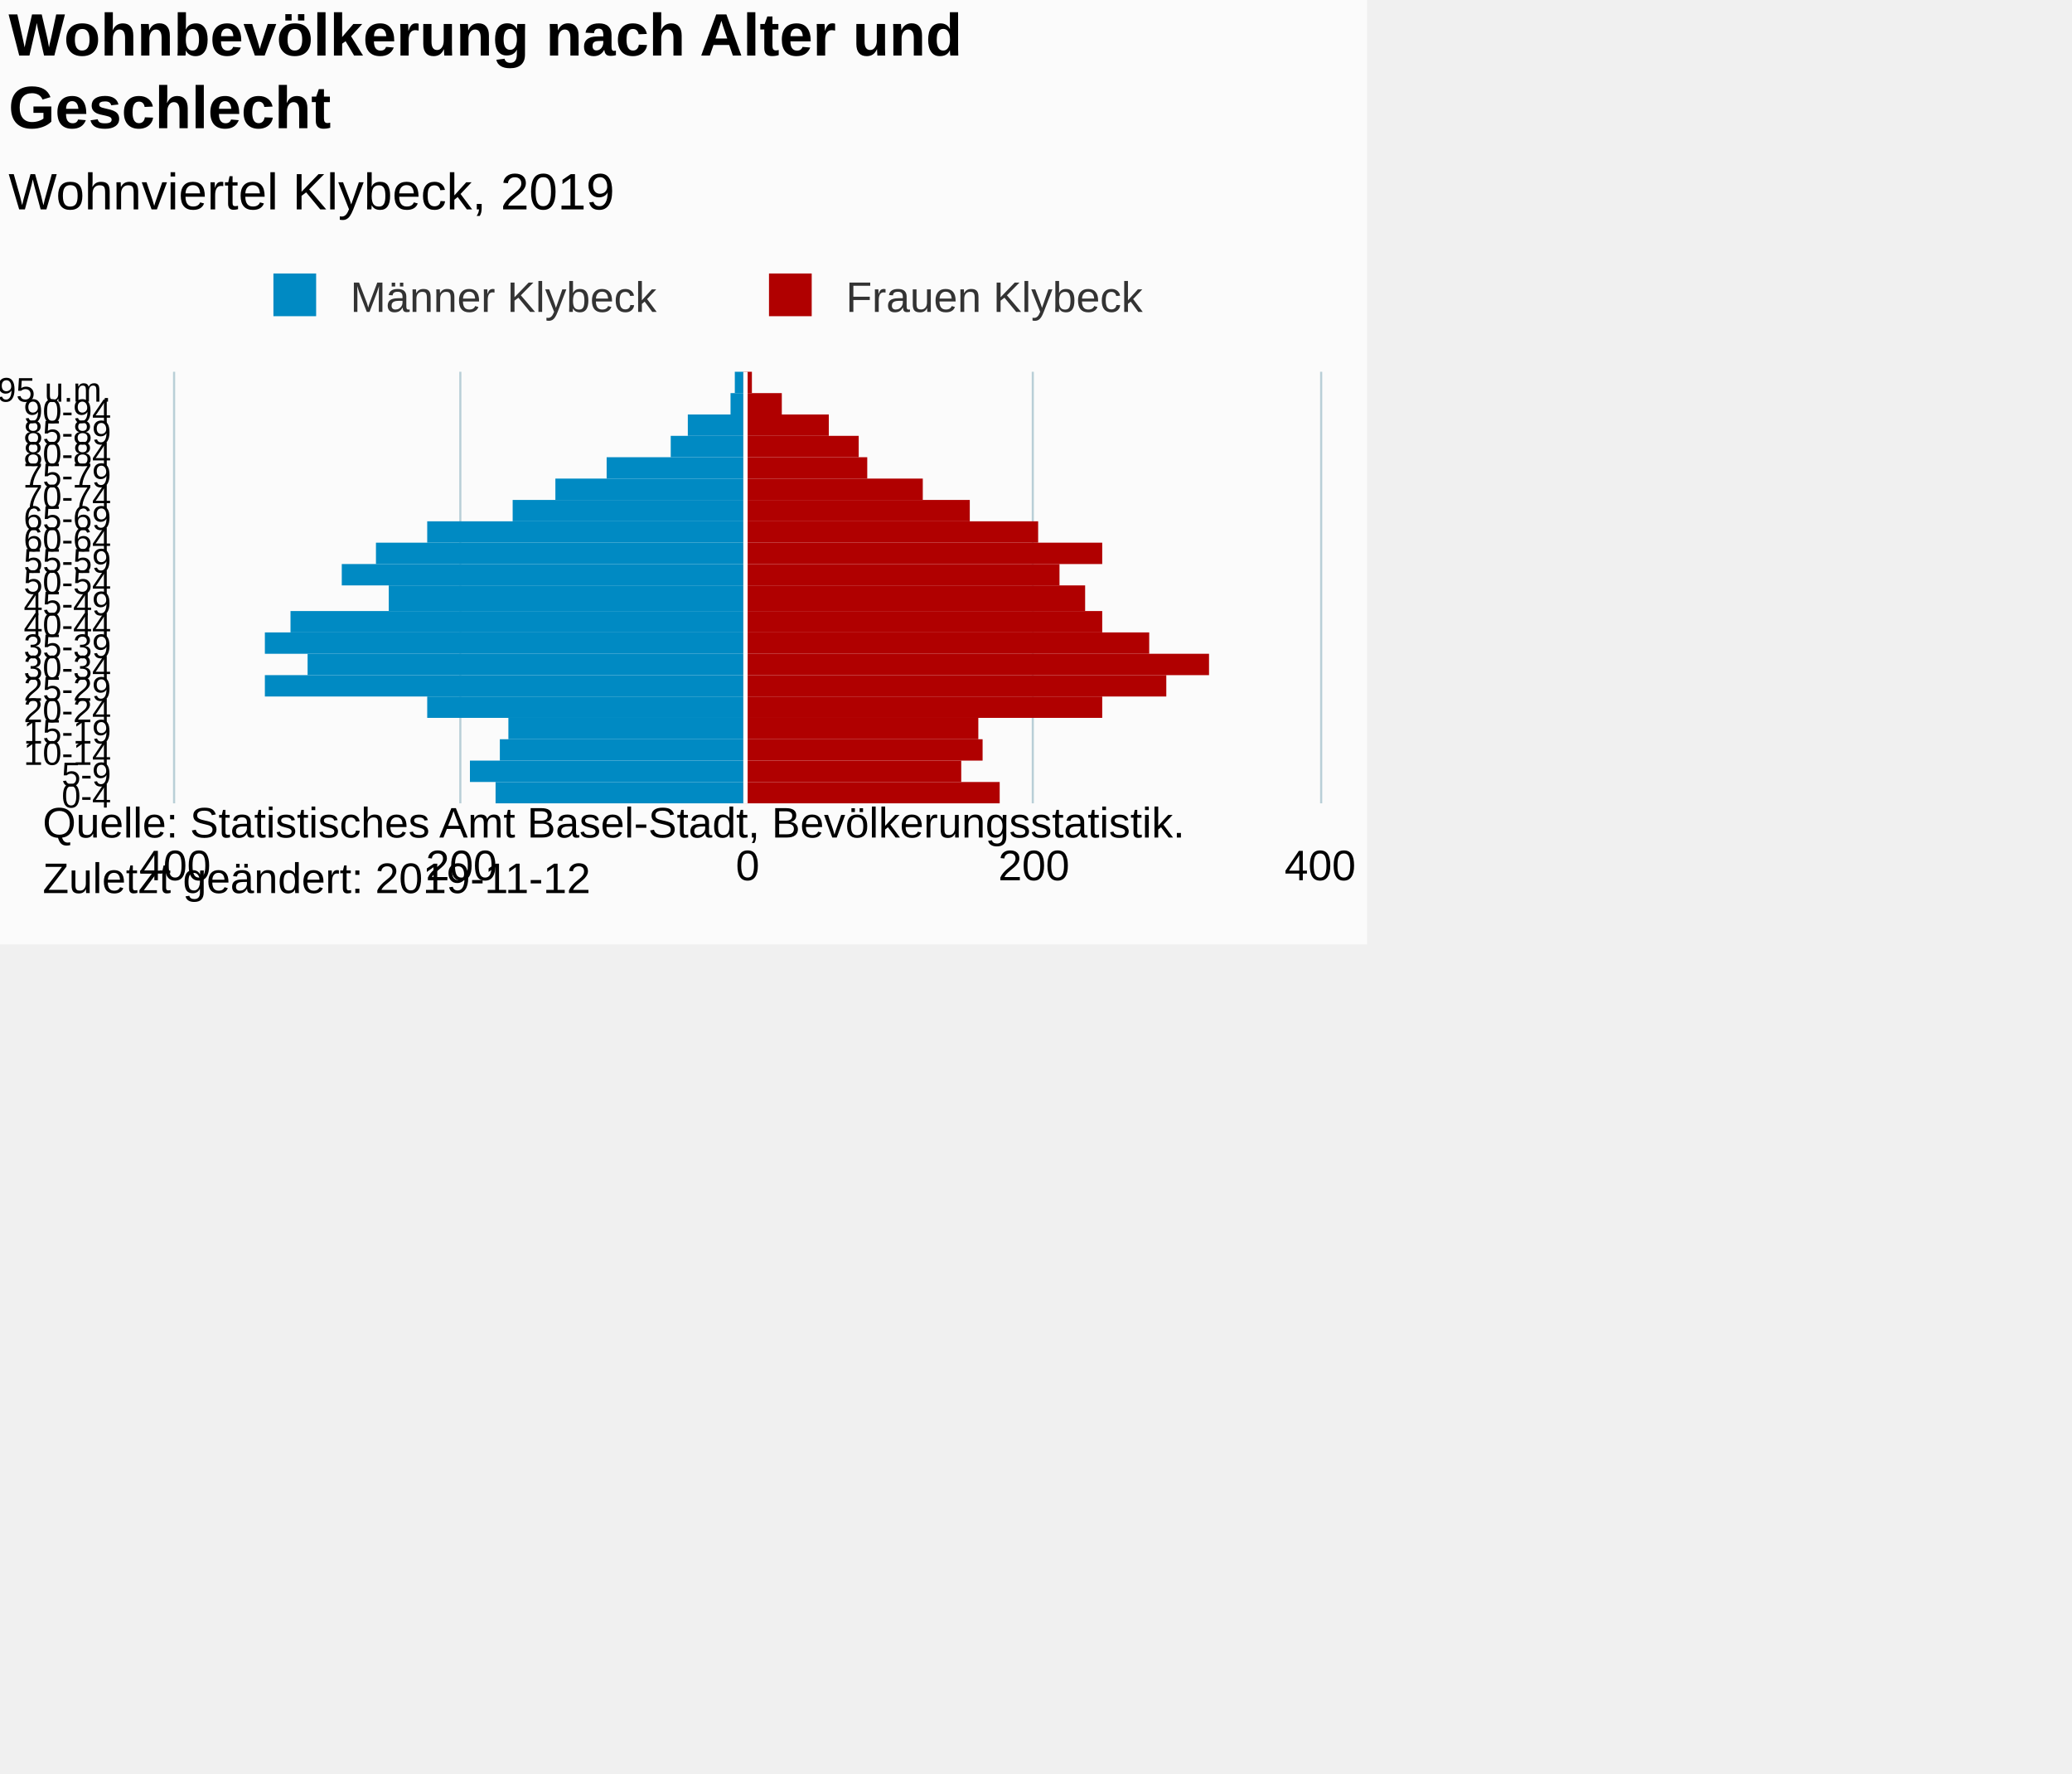
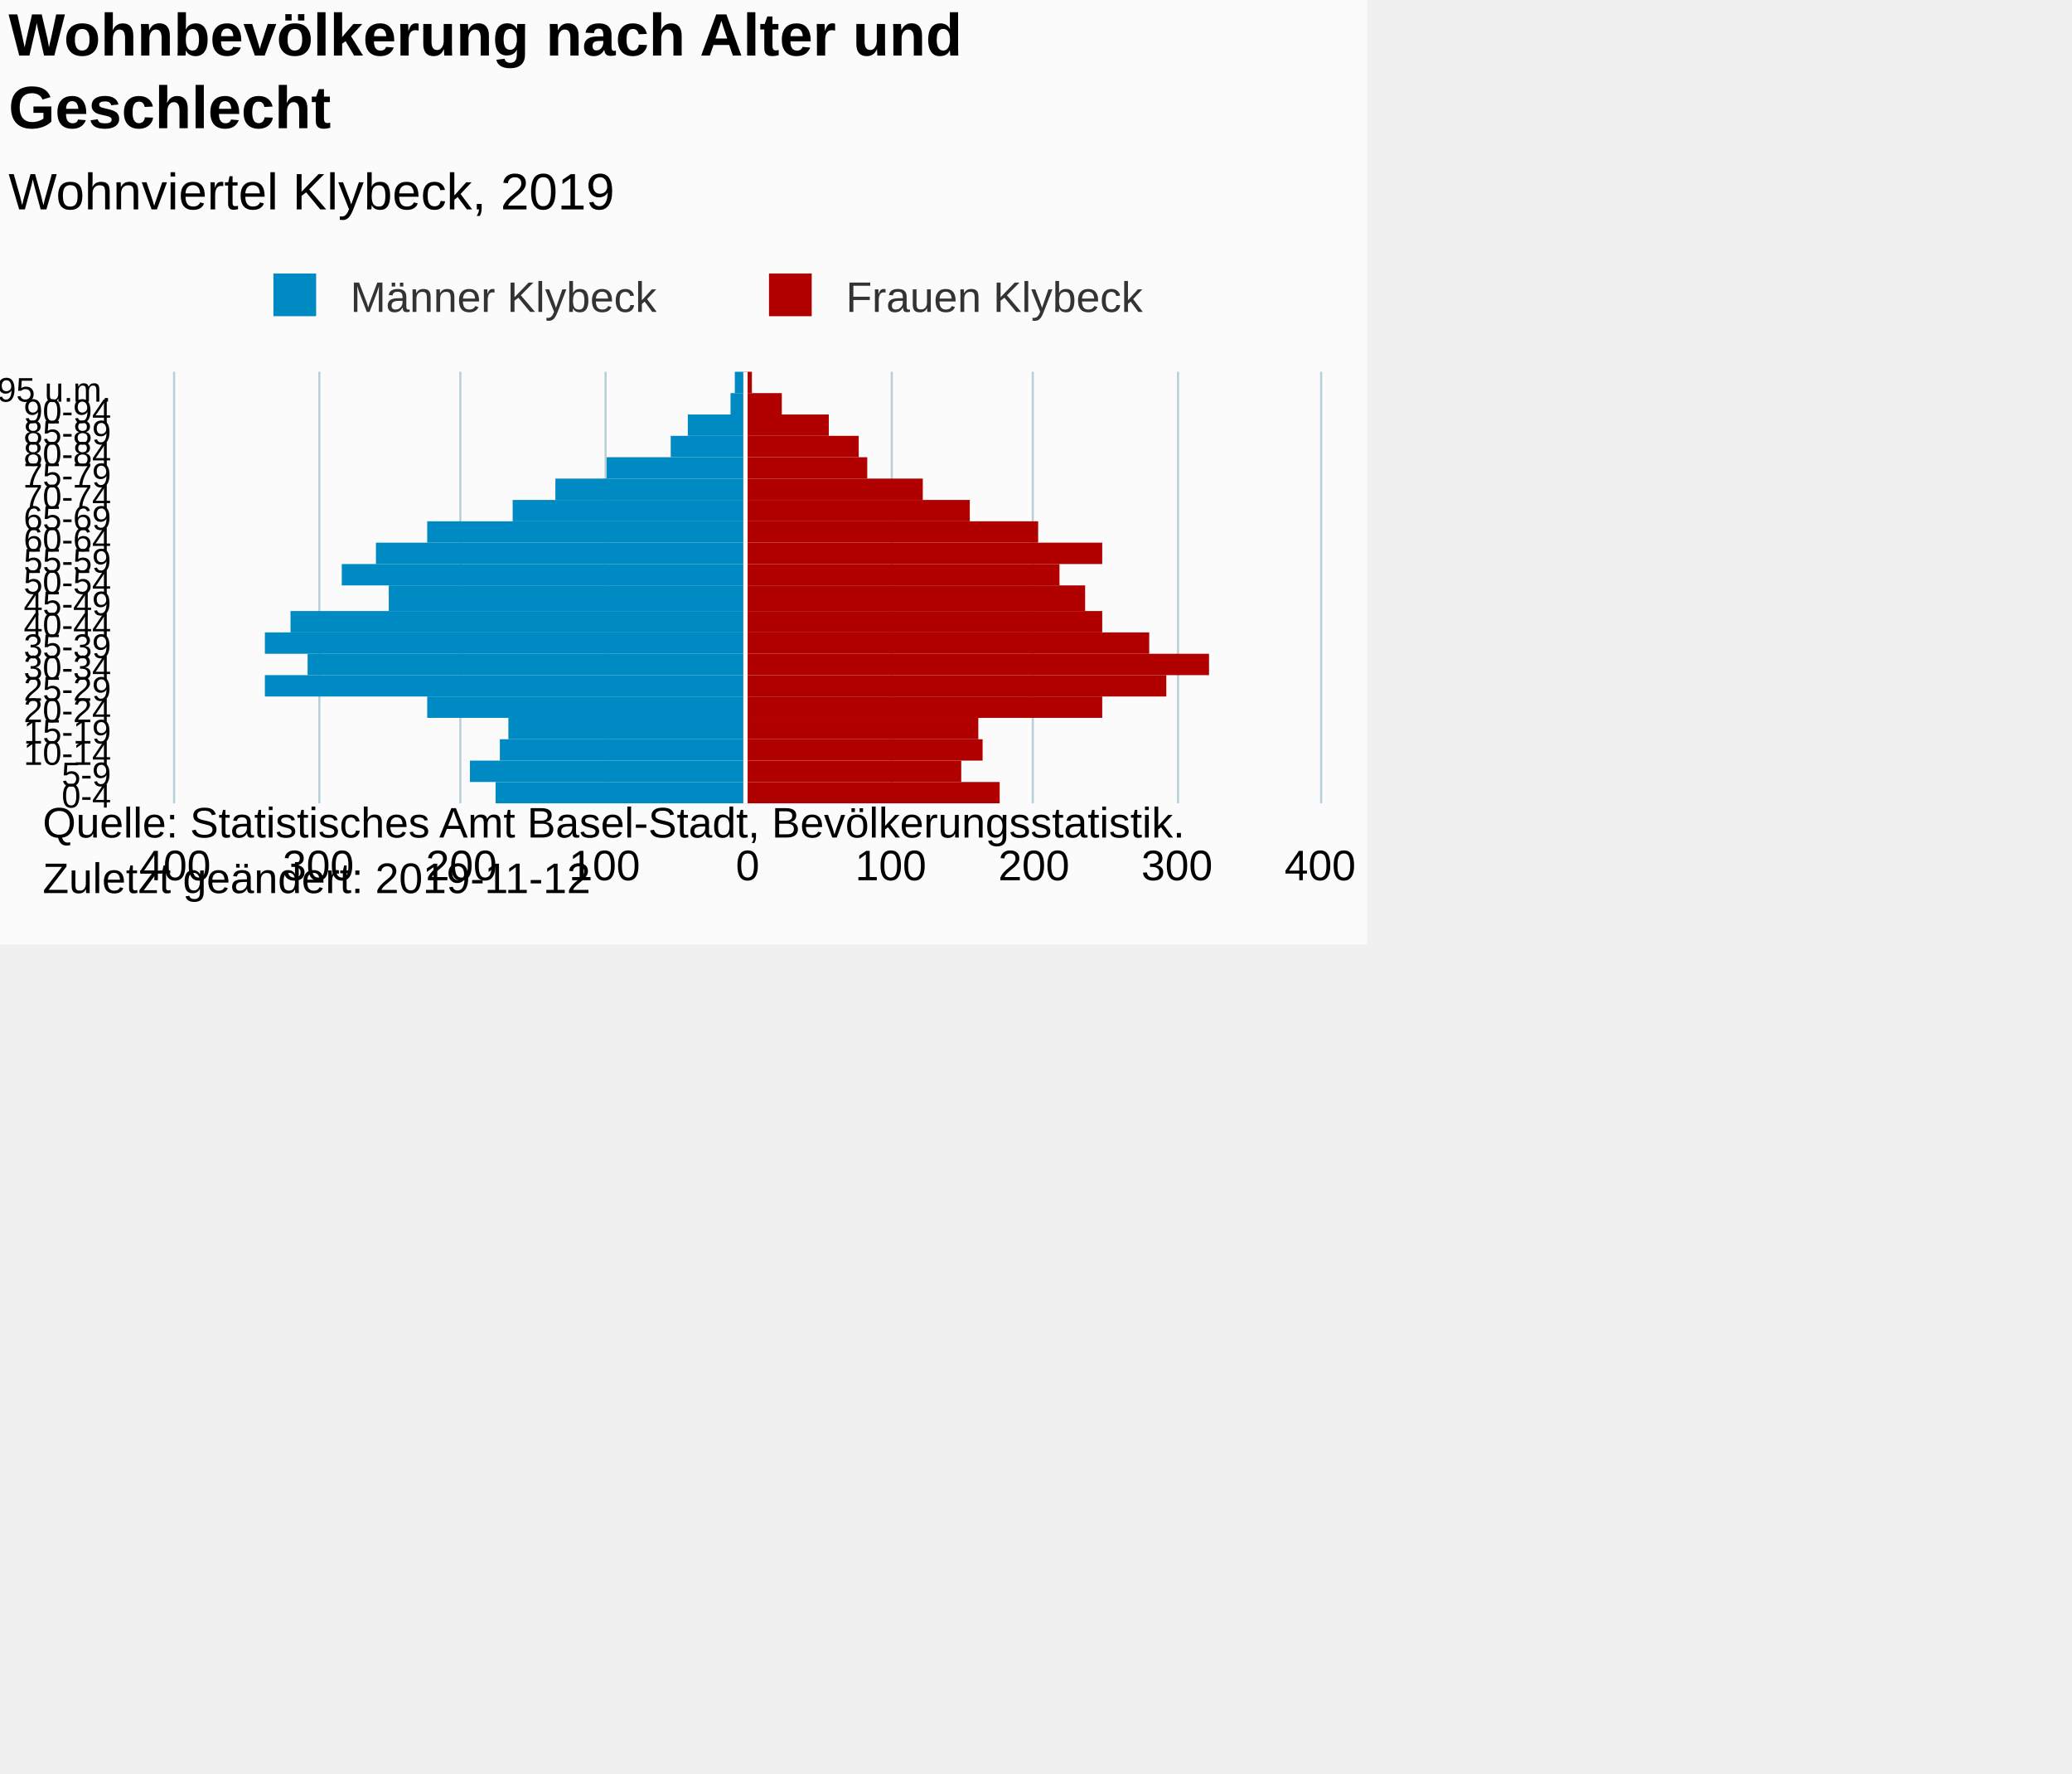
<svg xmlns="http://www.w3.org/2000/svg" version="1.1" class="highcharts-root" style="font-family:Arial;font-size:12px;" viewBox="0 0 485 415">
  <defs>
-     <clipPath id="highcharts-oe6qi60-7">
+     <clipPath id="highcharts-ipwc1x6-7">
      <rect x="0" y="0" width="101" height="268" fill="none" />
    </clipPath>
-     <clipPath id="highcharts-oe6qi60-8">
+     <clipPath id="highcharts-ipwc1x6-8">
      <rect x="0" y="0" width="101" height="268" fill="none" />
    </clipPath>
  </defs>
  <rect fill="#fbfbfb" class="highcharts-background" x="0" y="0" width="320" height="221" rx="0" ry="0" />
  <rect fill="none" class="highcharts-plot-background" x="41" y="87" width="268" height="101" />
  <g class="highcharts-pane-group" data-z-index="0" />
  <g class="highcharts-grid highcharts-xaxis-grid " data-z-index="1">
    <path fill="none" data-z-index="1" class="highcharts-grid-line" d="M 41 183.5 L 309 183.5" opacity="1" />
    <path fill="none" data-z-index="1" class="highcharts-grid-line" d="M 41 178.5 L 309 178.5" opacity="1" />
    <path fill="none" data-z-index="1" class="highcharts-grid-line" d="M 41 173.5 L 309 173.5" opacity="1" />
    <path fill="none" data-z-index="1" class="highcharts-grid-line" d="M 41 168.5 L 309 168.5" opacity="1" />
    <path fill="none" data-z-index="1" class="highcharts-grid-line" d="M 41 163.5 L 309 163.5" opacity="1" />
    <path fill="none" data-z-index="1" class="highcharts-grid-line" d="M 41 158.5 L 309 158.5" opacity="1" />
    <path fill="none" data-z-index="1" class="highcharts-grid-line" d="M 41 153.5 L 309 153.5" opacity="1" />
    <path fill="none" data-z-index="1" class="highcharts-grid-line" d="M 41 148.5 L 309 148.5" opacity="1" />
    <path fill="none" data-z-index="1" class="highcharts-grid-line" d="M 41 143.5 L 309 143.5" opacity="1" />
    <path fill="none" data-z-index="1" class="highcharts-grid-line" d="M 41 138.5 L 309 138.5" opacity="1" />
    <path fill="none" data-z-index="1" class="highcharts-grid-line" d="M 41 132.5 L 309 132.5" opacity="1" />
    <path fill="none" data-z-index="1" class="highcharts-grid-line" d="M 41 127.5 L 309 127.5" opacity="1" />
    <path fill="none" data-z-index="1" class="highcharts-grid-line" d="M 41 122.5 L 309 122.5" opacity="1" />
    <path fill="none" data-z-index="1" class="highcharts-grid-line" d="M 41 117.5 L 309 117.5" opacity="1" />
    <path fill="none" data-z-index="1" class="highcharts-grid-line" d="M 41 112.5 L 309 112.5" opacity="1" />
    <path fill="none" data-z-index="1" class="highcharts-grid-line" d="M 41 107.5 L 309 107.5" opacity="1" />
    <path fill="none" data-z-index="1" class="highcharts-grid-line" d="M 41 102.5 L 309 102.5" opacity="1" />
    <path fill="none" data-z-index="1" class="highcharts-grid-line" d="M 41 97.5 L 309 97.5" opacity="1" />
    <path fill="none" data-z-index="1" class="highcharts-grid-line" d="M 41 92.5 L 309 92.5" opacity="1" />
    <path fill="none" data-z-index="1" class="highcharts-grid-line" d="M 41 87.5 L 309 87.5" opacity="1" />
    <path fill="none" data-z-index="1" class="highcharts-grid-line" d="M 41 188.5 L 309 188.5" opacity="1" />
  </g>
  <g class="highcharts-grid highcharts-yaxis-grid " data-z-index="1">
    <path fill="none" stroke="#B9CFD7" stroke-width="0.5" data-z-index="1" class="highcharts-grid-line" d="M 40.75 87 L 40.75 188" opacity="1" />
+     <path fill="none" stroke="#B9CFD7" stroke-width="0.5" data-z-index="1" class="highcharts-grid-line" d="M 74.75 87 L 74.75 188" opacity="1" />
    <path fill="none" stroke="#B9CFD7" stroke-width="0.5" data-z-index="1" class="highcharts-grid-line" d="M 107.75 87 L 107.75 188" opacity="1" />
+     <path fill="none" stroke="#B9CFD7" stroke-width="0.5" data-z-index="1" class="highcharts-grid-line" d="M 141.75 87 L 141.75 188" opacity="1" />
    <path fill="none" stroke="#B9CFD7" stroke-width="0.5" data-z-index="1" class="highcharts-grid-line" d="M 174.75 87 L 174.75 188" opacity="1" />
+     <path fill="none" stroke="#B9CFD7" stroke-width="0.5" data-z-index="1" class="highcharts-grid-line" d="M 208.75 87 L 208.75 188" opacity="1" />
    <path fill="none" stroke="#B9CFD7" stroke-width="0.5" data-z-index="1" class="highcharts-grid-line" d="M 241.75 87 L 241.75 188" opacity="1" />
+     <path fill="none" stroke="#B9CFD7" stroke-width="0.5" data-z-index="1" class="highcharts-grid-line" d="M 275.75 87 L 275.75 188" opacity="1" />
    <path fill="none" stroke="#B9CFD7" stroke-width="0.5" data-z-index="1" class="highcharts-grid-line" d="M 309.25 87 L 309.25 188" opacity="1" />
  </g>
  <rect fill="none" class="highcharts-plot-border" data-z-index="1" x="41" y="87" width="268" height="101" />
  <g class="highcharts-axis highcharts-xaxis " data-z-index="2">
    <path fill="none" class="highcharts-axis-line" data-z-index="7" d="M 41 87 L 41 188" />
  </g>
  <g class="highcharts-axis highcharts-yaxis " data-z-index="2">
    <path fill="none" class="highcharts-axis-line" data-z-index="7" d="M 41 188 L 309 188" />
  </g>
  <g class="highcharts-series-group" data-z-index="3">
-     <g data-z-index="0.1" class="highcharts-series highcharts-series-0 highcharts-bar-series " transform="translate(309,188) rotate(90) scale(-1,1) scale(1 1)" clip-path="url(#highcharts-oe6qi60-8)" width="268" height="101">
+     <g data-z-index="0.1" class="highcharts-series highcharts-series-0 highcharts-bar-series " transform="translate(309,188) rotate(90) scale(-1,1) scale(1 1)" clip-path="url(#highcharts-ipwc1x6-8)" width="268" height="101">
      <rect x="0" y="135" width="5" height="58" fill="#008ac3" class="highcharts-point highcharts-negative" />
      <rect x="5" y="135" width="5" height="64" fill="#008ac3" class="highcharts-point highcharts-negative" />
      <rect x="10" y="135" width="5" height="57" fill="#008ac3" class="highcharts-point highcharts-negative" />
      <rect x="15" y="135" width="5" height="55" fill="#008ac3" class="highcharts-point highcharts-negative" />
      <rect x="20" y="135" width="5" height="74" fill="#008ac3" class="highcharts-point highcharts-negative" />
      <rect x="25" y="135" width="5" height="112" fill="#008ac3" class="highcharts-point highcharts-negative" />
      <rect x="30" y="135" width="5" height="102" fill="#008ac3" class="highcharts-point highcharts-negative" />
      <rect x="35" y="135" width="5" height="112" fill="#008ac3" class="highcharts-point highcharts-negative" />
      <rect x="40" y="135" width="5" height="106" fill="#008ac3" class="highcharts-point highcharts-negative" />
      <rect x="45" y="135" width="6" height="83" fill="#008ac3" class="highcharts-point highcharts-negative" />
      <rect x="51" y="135" width="5" height="94" fill="#008ac3" class="highcharts-point highcharts-negative" />
      <rect x="56" y="135" width="5" height="86" fill="#008ac3" class="highcharts-point highcharts-negative" />
      <rect x="61" y="135" width="5" height="74" fill="#008ac3" class="highcharts-point highcharts-negative" />
      <rect x="66" y="135" width="5" height="54" fill="#008ac3" class="highcharts-point highcharts-negative" />
      <rect x="71" y="135" width="5" height="44" fill="#008ac3" class="highcharts-point highcharts-negative" />
      <rect x="76" y="135" width="5" height="32" fill="#008ac3" class="highcharts-point highcharts-negative" />
      <rect x="81" y="135" width="5" height="17" fill="#008ac3" class="highcharts-point highcharts-negative" />
      <rect x="86" y="135" width="5" height="13" fill="#008ac3" class="highcharts-point highcharts-negative" />
      <rect x="91" y="135" width="5" height="3" fill="#008ac3" class="highcharts-point highcharts-negative" />
      <rect x="96" y="135" width="5" height="2" fill="#008ac3" class="highcharts-point highcharts-negative" />
    </g>
    <g data-z-index="0.1" class="highcharts-markers highcharts-series-0 highcharts-bar-series " transform="translate(309,188) rotate(90) scale(-1,1) scale(1 1)" clip-path="none" />
-     <g data-z-index="0.1" class="highcharts-series highcharts-series-1 highcharts-bar-series " transform="translate(309,188) rotate(90) scale(-1,1) scale(1 1)" clip-path="url(#highcharts-oe6qi60-8)" width="268" height="101">
+     <g data-z-index="0.1" class="highcharts-series highcharts-series-1 highcharts-bar-series " transform="translate(309,188) rotate(90) scale(-1,1) scale(1 1)" clip-path="url(#highcharts-ipwc1x6-8)" width="268" height="101">
      <rect x="0" y="75" width="5" height="60" fill="#b00000" class="highcharts-point" />
      <rect x="5" y="84" width="5" height="51" fill="#b00000" class="highcharts-point" />
      <rect x="10" y="79" width="5" height="56" fill="#b00000" class="highcharts-point" />
      <rect x="15" y="80" width="5" height="55" fill="#b00000" class="highcharts-point" />
      <rect x="20" y="51" width="5" height="84" fill="#b00000" class="highcharts-point" />
      <rect x="25" y="36" width="5" height="99" fill="#b00000" class="highcharts-point" />
      <rect x="30" y="26" width="5" height="109" fill="#b00000" class="highcharts-point" />
      <rect x="35" y="40" width="5" height="95" fill="#b00000" class="highcharts-point" />
      <rect x="40" y="51" width="5" height="84" fill="#b00000" class="highcharts-point" />
      <rect x="45" y="55" width="6" height="80" fill="#b00000" class="highcharts-point" />
      <rect x="51" y="61" width="5" height="74" fill="#b00000" class="highcharts-point" />
      <rect x="56" y="51" width="5" height="84" fill="#b00000" class="highcharts-point" />
      <rect x="61" y="66" width="5" height="69" fill="#b00000" class="highcharts-point" />
      <rect x="66" y="82" width="5" height="53" fill="#b00000" class="highcharts-point" />
      <rect x="71" y="93" width="5" height="42" fill="#b00000" class="highcharts-point" />
      <rect x="76" y="106" width="5" height="29" fill="#b00000" class="highcharts-point" />
      <rect x="81" y="108" width="5" height="27" fill="#b00000" class="highcharts-point" />
      <rect x="86" y="115" width="5" height="20" fill="#b00000" class="highcharts-point" />
      <rect x="91" y="126" width="5" height="9" fill="#b00000" class="highcharts-point" />
      <rect x="96" y="133" width="5" height="2" fill="#b00000" class="highcharts-point" />
    </g>
    <g data-z-index="0.1" class="highcharts-markers highcharts-series-1 highcharts-bar-series " transform="translate(309,188) rotate(90) scale(-1,1) scale(1 1)" clip-path="none" />
  </g>
  <text x="2" text-anchor="start" class="highcharts-title" data-z-index="4" style="color:#000000;font-size:14px;font-weight:bold;fill:#000000;" y="13">
    <tspan>Wohnbevölkerung nach Alter und</tspan>
    <tspan dy="17" x="2">Geschlecht</tspan>
  </text>
  <text x="2" text-anchor="start" class="highcharts-subtitle" data-z-index="4" style="color:#000000;font-size:12px;font-weight:normal;font-family:Arial;fill:#000000;" y="49">
    <tspan>Wohnviertel Klybeck, 2019</tspan>
  </text>
  <g class="highcharts-plot-lines-4" data-z-index="4">
    <path fill="none" class="highcharts-plot-line " stroke="white" stroke-width="1" d="M 174.5 87 L 174.5 188" visibility="visible" />
  </g>
  <g class="highcharts-axis-labels highcharts-xaxis-labels " data-z-index="7">
    <text x="26" style="color:#000000;cursor:default;font-size:8px;fill:#000000;" text-anchor="end" transform="translate(0,0)" y="189" opacity="1">0-4</text>
    <text x="26" style="color:#000000;cursor:default;font-size:8px;fill:#000000;" text-anchor="end" transform="translate(0,0)" y="184" opacity="1">5-9</text>
    <text x="26" style="color:#000000;cursor:default;font-size:8px;fill:#000000;" text-anchor="end" transform="translate(0,0)" y="179" opacity="1">10-14</text>
    <text x="26" style="color:#000000;cursor:default;font-size:8px;fill:#000000;" text-anchor="end" transform="translate(0,0)" y="174" opacity="1">15-19</text>
    <text x="26" style="color:#000000;cursor:default;font-size:8px;fill:#000000;" text-anchor="end" transform="translate(0,0)" y="169" opacity="1">20-24</text>
    <text x="26" style="color:#000000;cursor:default;font-size:8px;fill:#000000;" text-anchor="end" transform="translate(0,0)" y="164" opacity="1">25-29</text>
    <text x="26" style="color:#000000;cursor:default;font-size:8px;fill:#000000;" text-anchor="end" transform="translate(0,0)" y="159" opacity="1">30-34</text>
    <text x="26" style="color:#000000;cursor:default;font-size:8px;fill:#000000;" text-anchor="end" transform="translate(0,0)" y="154" opacity="1">35-39</text>
    <text x="26" style="color:#000000;cursor:default;font-size:8px;fill:#000000;" text-anchor="end" transform="translate(0,0)" y="149" opacity="1">40-44</text>
    <text x="26" style="color:#000000;cursor:default;font-size:8px;fill:#000000;" text-anchor="end" transform="translate(0,0)" y="144" opacity="1">45-49</text>
    <text x="26" style="color:#000000;cursor:default;font-size:8px;fill:#000000;" text-anchor="end" transform="translate(0,0)" y="139" opacity="1">50-54</text>
    <text x="26" style="color:#000000;cursor:default;font-size:8px;fill:#000000;" text-anchor="end" transform="translate(0,0)" y="134" opacity="1">55-59</text>
    <text x="26" style="color:#000000;cursor:default;font-size:8px;fill:#000000;" text-anchor="end" transform="translate(0,0)" y="129" opacity="1">60-64</text>
    <text x="26" style="color:#000000;cursor:default;font-size:8px;fill:#000000;" text-anchor="end" transform="translate(0,0)" y="124" opacity="1">65-69</text>
    <text x="26" style="color:#000000;cursor:default;font-size:8px;fill:#000000;" text-anchor="end" transform="translate(0,0)" y="119" opacity="1">70-74</text>
    <text x="26" style="color:#000000;cursor:default;font-size:8px;fill:#000000;" text-anchor="end" transform="translate(0,0)" y="114" opacity="1">75-79</text>
    <text x="26" style="color:#000000;cursor:default;font-size:8px;fill:#000000;" text-anchor="end" transform="translate(0,0)" y="109" opacity="1">80-84</text>
    <text x="26" style="color:#000000;cursor:default;font-size:8px;fill:#000000;" text-anchor="end" transform="translate(0,0)" y="104" opacity="1">85-89</text>
    <text x="26" style="color:#000000;cursor:default;font-size:8px;fill:#000000;" text-anchor="end" transform="translate(0,0)" y="99" opacity="1">90-94</text>
    <text x="26" style="color:#000000;cursor:default;font-size:8px;fill:#000000;" text-anchor="end" transform="translate(0,0)" y="94" opacity="1">
      <tspan>95 u.m.</tspan>
    </text>
  </g>
  <g class="highcharts-axis-labels highcharts-yaxis-labels " data-z-index="7">
    <text x="41" style="color:#000000;cursor:default;font-size:10px;fill:#000000;" text-anchor="middle" transform="translate(0,0)" y="206" opacity="1">400</text>
+     <text x="74.5" style="color:#000000;cursor:default;font-size:10px;fill:#000000;" text-anchor="middle" transform="translate(0,0)" y="206" opacity="1">300</text>
    <text x="108" style="color:#000000;cursor:default;font-size:10px;fill:#000000;" text-anchor="middle" transform="translate(0,0)" y="206" opacity="1">200</text>
+     <text x="141.5" style="color:#000000;cursor:default;font-size:10px;fill:#000000;" text-anchor="middle" transform="translate(0,0)" y="206" opacity="1">100</text>
    <text x="175" style="color:#000000;cursor:default;font-size:10px;fill:#000000;" text-anchor="middle" transform="translate(0,0)" y="206" opacity="1">0</text>
+     <text x="208.5" style="color:#000000;cursor:default;font-size:10px;fill:#000000;" text-anchor="middle" transform="translate(0,0)" y="206" opacity="1">100</text>
    <text x="242" style="color:#000000;cursor:default;font-size:10px;fill:#000000;" text-anchor="middle" transform="translate(0,0)" y="206" opacity="1">200</text>
+     <text x="275.5" style="color:#000000;cursor:default;font-size:10px;fill:#000000;" text-anchor="middle" transform="translate(0,0)" y="206" opacity="1">300</text>
    <text x="309" style="color:#000000;cursor:default;font-size:10px;fill:#000000;" text-anchor="middle" transform="translate(0,0)" y="206" opacity="1">400</text>
  </g>
  <g class="highcharts-legend" data-z-index="7" transform="translate(61,65)">
    <rect fill="none" class="highcharts-legend-box" rx="0" ry="0" x="0" y="0" width="209" height="10" visibility="visible" />
    <g data-z-index="1">
      <g>
        <g class="highcharts-legend-item highcharts-bar-series highcharts-color-undefined highcharts-series-0" data-z-index="1" transform="translate(0,-5)">
          <text x="21" y="13" style="color:#333333;font-size:10px;font-weight:normal;cursor:pointer;fill:#333333;" text-anchor="start" data-z-index="2">
            <tspan>Männer Klybeck</tspan>
          </text>
          <rect x="3" y="4" width="10" height="10" fill="#008ac3" class="highcharts-point" data-z-index="3" />
        </g>
        <g class="highcharts-legend-item highcharts-bar-series highcharts-color-undefined highcharts-series-1" data-z-index="1" transform="translate(116,-5)">
          <text x="21" y="13" style="color:#333333;font-size:10px;font-weight:normal;cursor:pointer;fill:#333333;" text-anchor="start" data-z-index="2">
            <tspan>Frauen Klybeck</tspan>
          </text>
          <rect x="3" y="4" width="10" height="10" fill="#b00000" class="highcharts-point" data-z-index="3" />
        </g>
      </g>
    </g>
  </g>
  <text x="10" class="highcharts-credits" text-anchor="start" data-z-index="8" style="cursor:default;color:#000000;font-size:10px;fill:#000000;" y="196">
    <tspan>Quelle: Statistisches Amt Basel-Stadt, Bevölkerungsstatistik.</tspan>
    <tspan x="10" dy="13">Zuletzt geändert: 2019-11-12</tspan>
  </text>
</svg>
